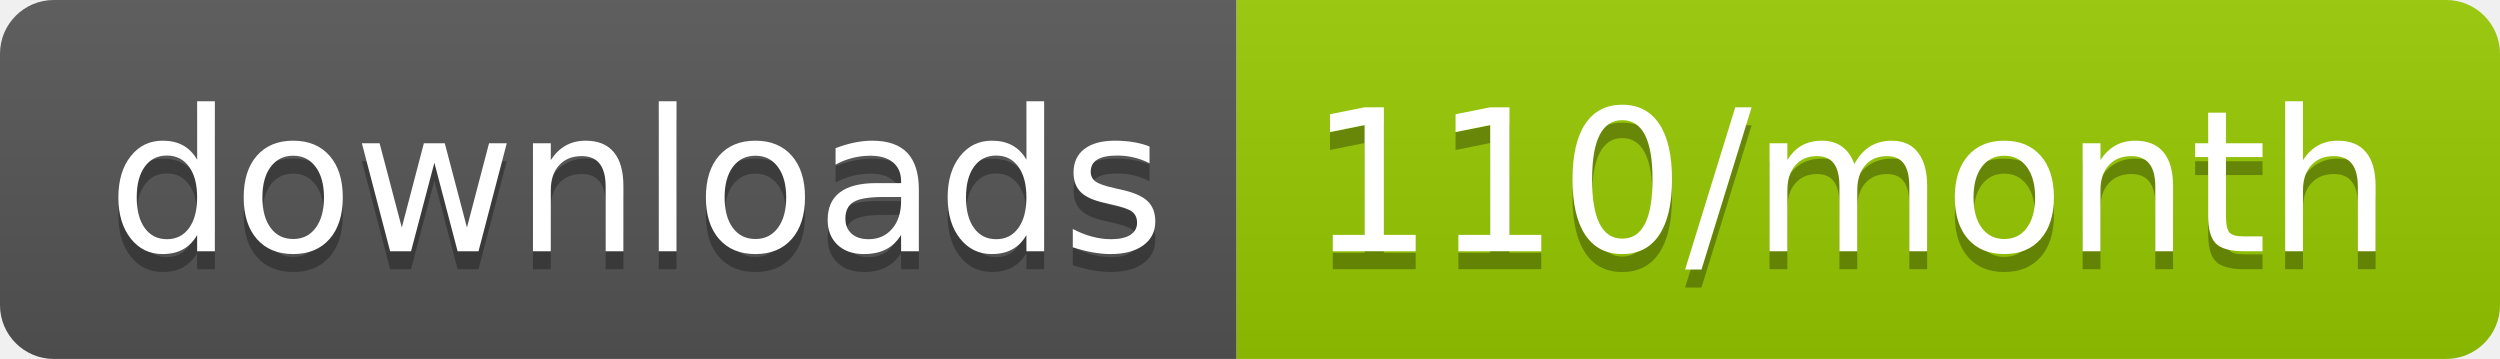
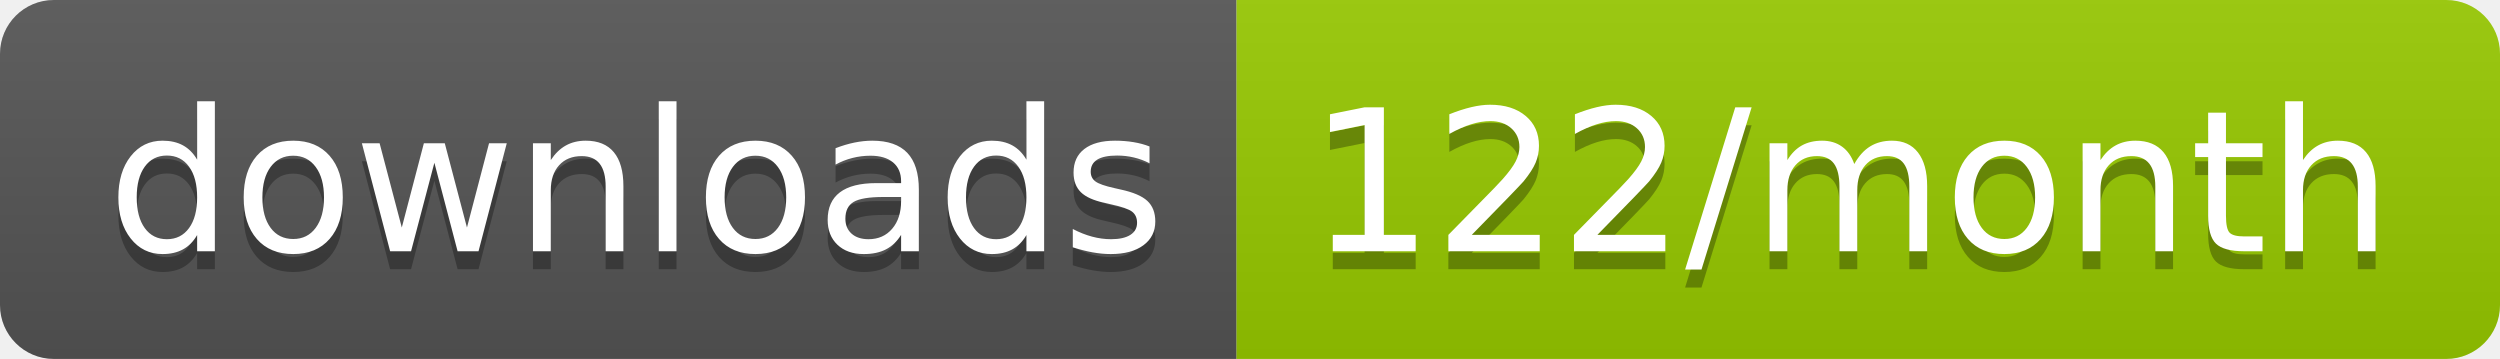
<svg xmlns="http://www.w3.org/2000/svg" width="139.3" height="20">
  <linearGradient id="smooth" x2="0" y2="100%">
    <stop offset="0" stop-color="#bbb" stop-opacity=".1" />
    <stop offset="1" stop-opacity=".1" />
  </linearGradient>
  <clipPath id="round">
    <rect width="139.3" height="20" rx="3" fill="#fff" />
  </clipPath>
  <g clip-path="url(#round)">
    <rect width="68.9" height="20" fill="#555" />
    <rect x="68.9" width="70.4" height="20" fill="#97CA00" />
    <rect width="139.3" height="20" fill="url(#smooth)" />
  </g>
  <g fill="#fff" text-anchor="middle" font-family="DejaVu Sans,Verdana,Geneva,sans-serif" font-size="110">
    <text x="354.5" y="150" fill="#010101" fill-opacity=".3" transform="scale(0.1)" textLength="589.0" lengthAdjust="spacing">downloads</text>
    <text x="354.5" y="140" transform="scale(0.1)" textLength="589.0" lengthAdjust="spacing">downloads</text>
-     <text x="1031.0" y="150" fill="#010101" fill-opacity=".3" transform="scale(0.1)" textLength="604.0" lengthAdjust="spacing">110/month</text>
-     <text x="1031.0" y="140" transform="scale(0.1)" textLength="604.0" lengthAdjust="spacing">110/month</text>
+     <text x="1031.0" y="150" fill="#010101" fill-opacity=".3" transform="scale(0.1)" textLength="604.0" lengthAdjust="spacing">122/month</text>
+     <text x="1031.0" y="140" transform="scale(0.1)" textLength="604.0" lengthAdjust="spacing">122/month</text>
  </g>
</svg>
